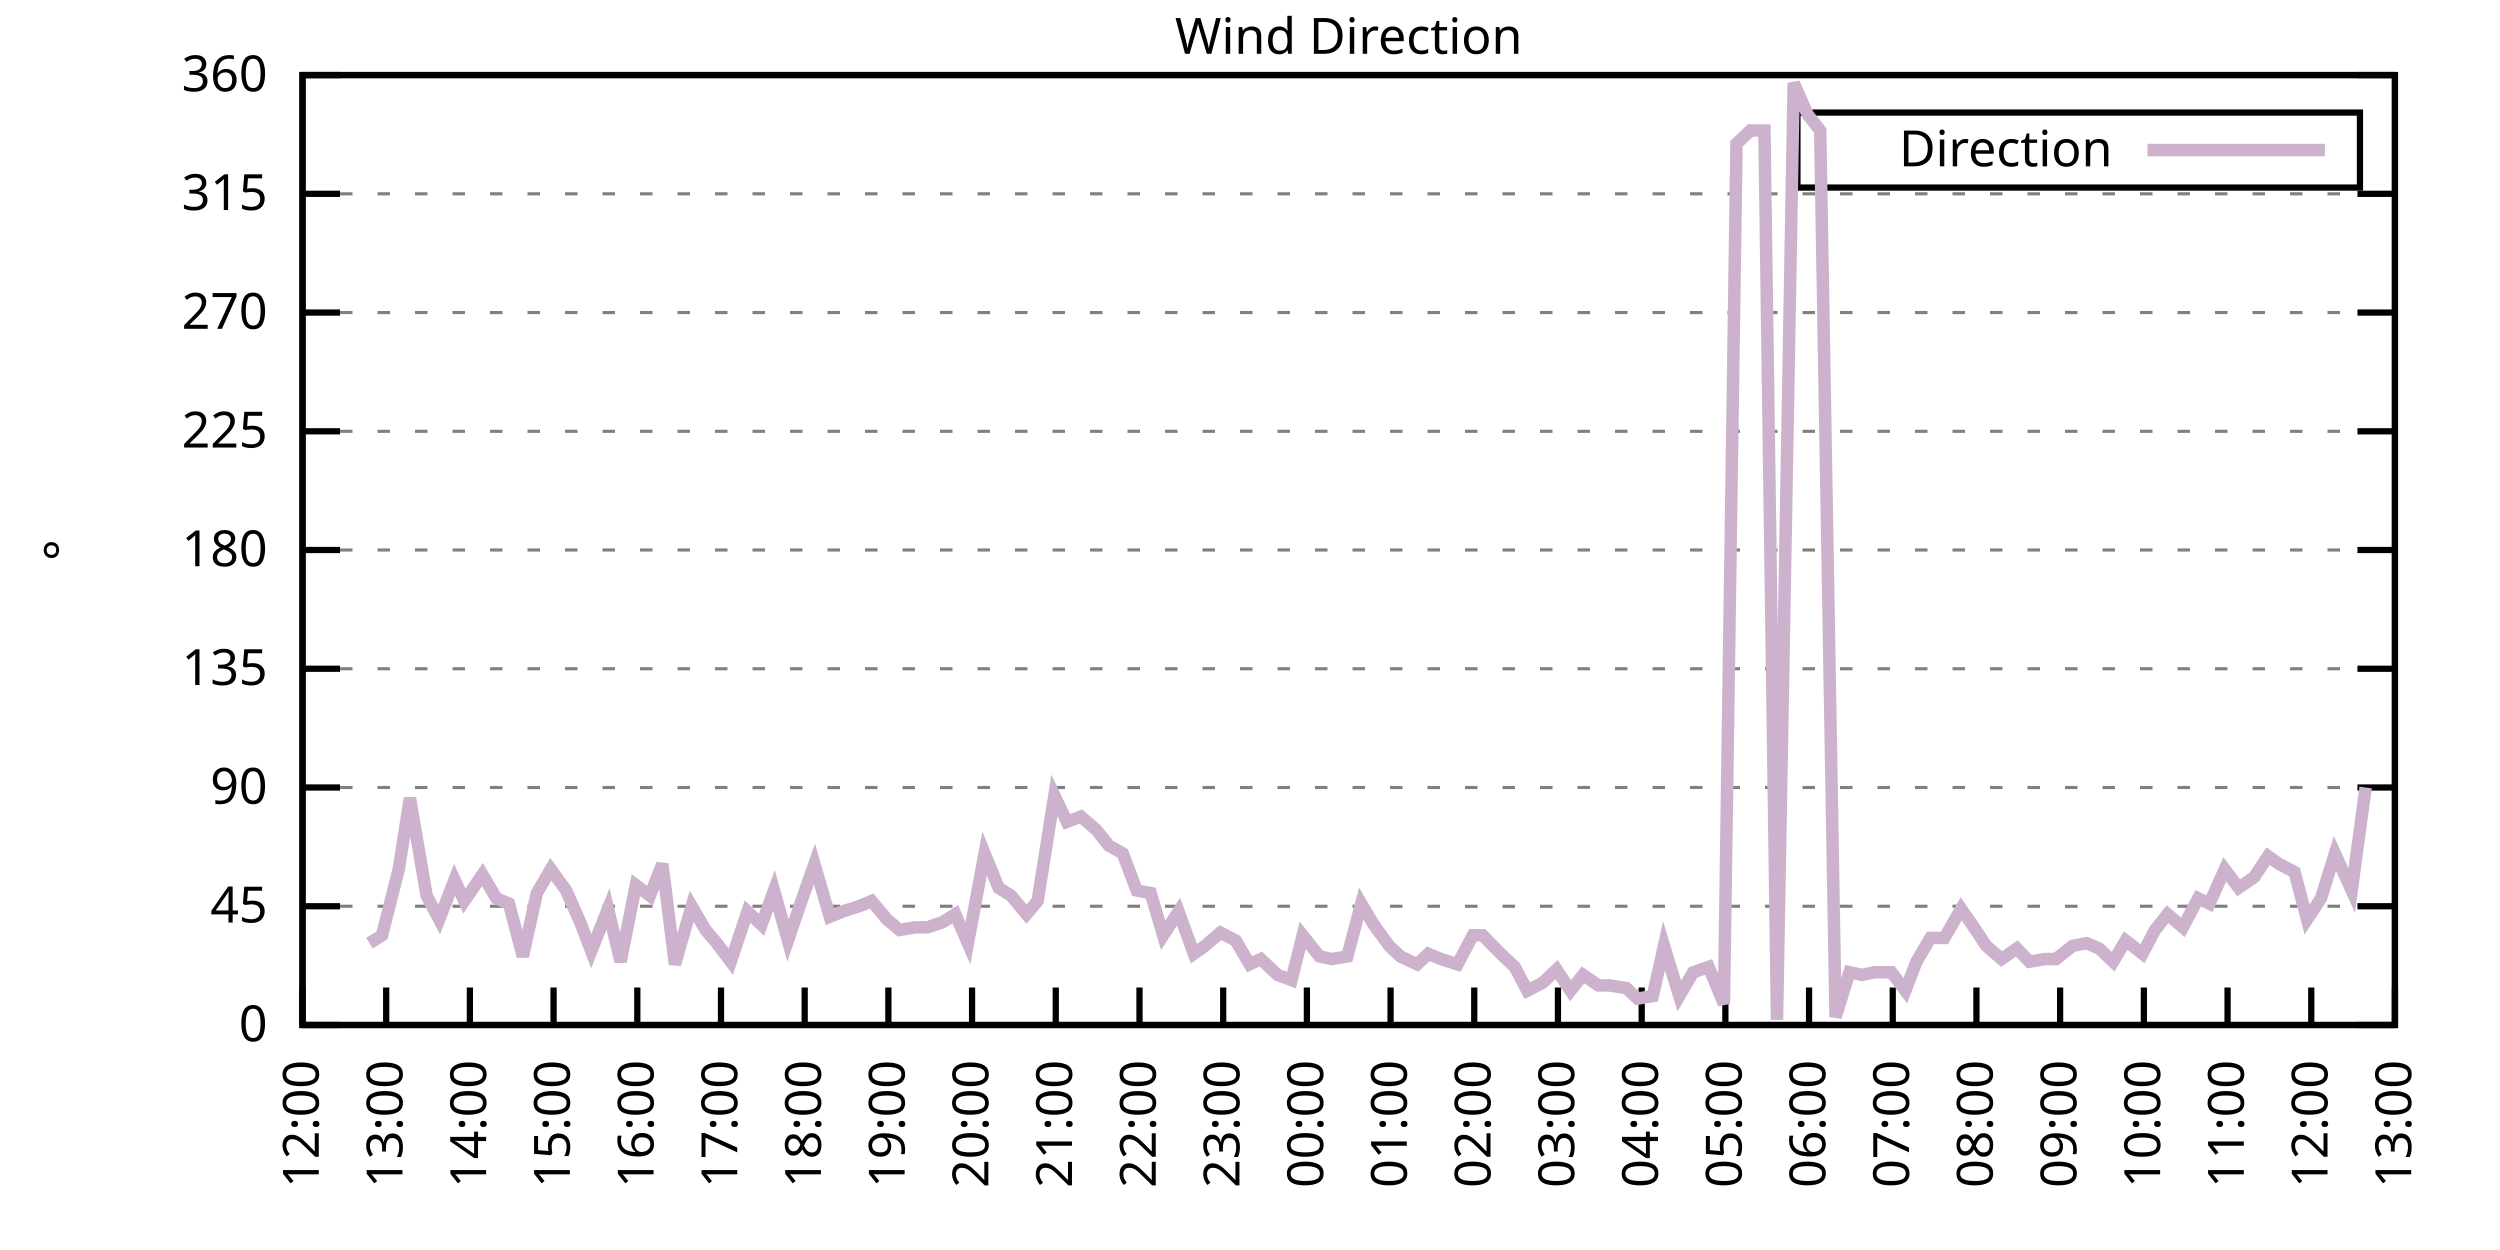
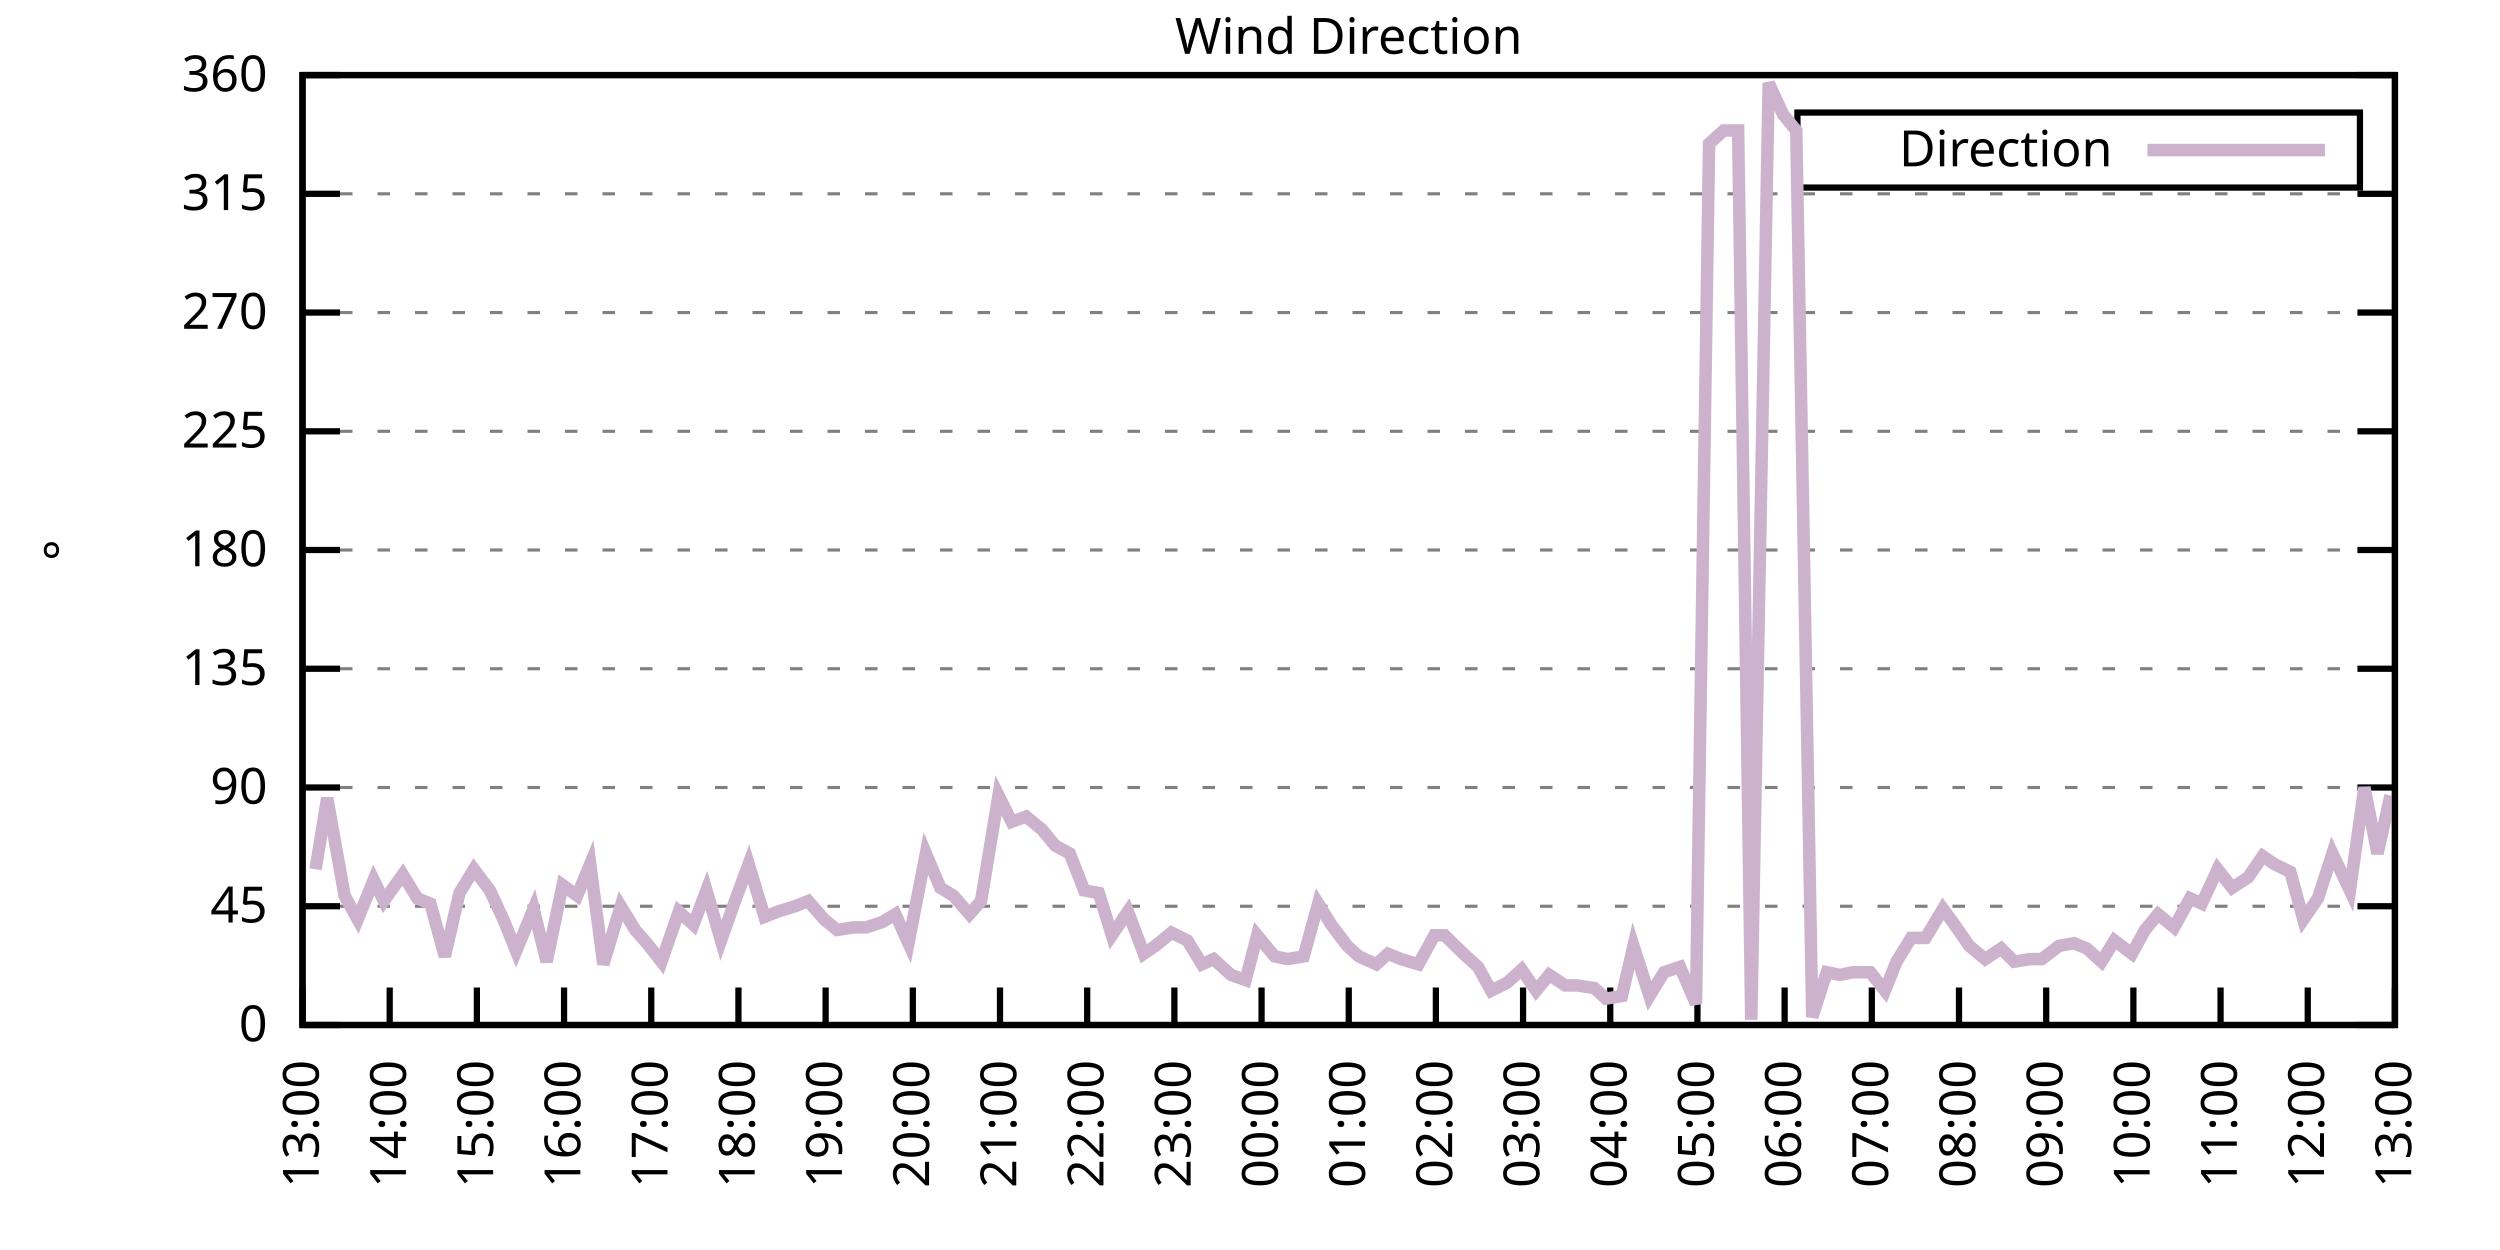
<svg xmlns="http://www.w3.org/2000/svg" xmlns:xlink="http://www.w3.org/1999/xlink" width="400" height="200" viewBox="0 0 400 200">
  <g id="gnuplot_canvas">
    <rect x="0" y="0" width="400" height="200" fill="none" />
    <defs>
      <circle id="gpDot" r="0.5" stroke-width="0.5" stroke="currentColor" />
      <path id="gpPt0" stroke-width="0.333" stroke="currentColor" d="M-1,0 h2 M0,-1 v2" />
      <path id="gpPt1" stroke-width="0.333" stroke="currentColor" d="M-1,-1 L1,1 M1,-1 L-1,1" />
      <path id="gpPt2" stroke-width="0.333" stroke="currentColor" d="M-1,0 L1,0 M0,-1 L0,1 M-1,-1 L1,1 M-1,1 L1,-1" />
      <rect id="gpPt3" stroke-width="0.333" stroke="currentColor" x="-1" y="-1" width="2" height="2" />
      <rect id="gpPt4" stroke-width="0.333" stroke="currentColor" fill="currentColor" x="-1" y="-1" width="2" height="2" />
      <circle id="gpPt5" stroke-width="0.333" stroke="currentColor" cx="0" cy="0" r="1" />
      <use xlink:href="#gpPt5" id="gpPt6" fill="currentColor" stroke="none" />
      <path id="gpPt7" stroke-width="0.333" stroke="currentColor" d="M0,-1.33 L-1.33,0.67 L1.33,0.67 z" />
      <use xlink:href="#gpPt7" id="gpPt8" fill="currentColor" stroke="none" />
      <use xlink:href="#gpPt7" id="gpPt9" stroke="currentColor" transform="rotate(180)" />
      <use xlink:href="#gpPt9" id="gpPt10" fill="currentColor" stroke="none" />
      <use xlink:href="#gpPt3" id="gpPt11" stroke="currentColor" transform="rotate(45)" />
      <use xlink:href="#gpPt11" id="gpPt12" fill="currentColor" stroke="none" />
      <path id="gpPt13" stroke-width="0.333" stroke="currentColor" d="M0,1.330 L1.265,0.411 L0.782,-1.067 L-0.782,-1.076 L-1.265,0.411 z" />
      <use xlink:href="#gpPt13" id="gpPt14" fill="currentColor" stroke="none" />
      <filter id="textbox" filterUnits="objectBoundingBox" x="0" y="0" height="1" width="1">
        <feFlood flood-color="white" flood-opacity="1" result="bgnd" />
        <feComposite in="SourceGraphic" in2="bgnd" operator="atop" />
      </filter>
      <filter id="greybox" filterUnits="objectBoundingBox" x="0" y="0" height="1" width="1">
        <feFlood flood-color="lightgrey" flood-opacity="1" result="grey" />
        <feComposite in="SourceGraphic" in2="grey" operator="atop" />
      </filter>
    </defs>
    <g fill="none" color="white" stroke="currentColor" stroke-width="1.00" stroke-linecap="butt" stroke-linejoin="miter">
</g>
    <g fill="none" color="black" stroke="currentColor" stroke-width="1.00" stroke-linecap="butt" stroke-linejoin="miter">
      <g stroke="none" shape-rendering="crispEdges">
        <polygon fill="rgb(255, 255, 255)" points="48.40,164.00 383.18,164.00 383.18,12.02 48.40,12.02 " />
      </g>
    </g>
    <g fill="none" color="black" stroke="currentColor" stroke-width="1.00" stroke-linecap="butt" stroke-linejoin="miter">
</g>
    <g fill="none" color="black" stroke="black" stroke-width="0.50" stroke-linecap="butt" stroke-linejoin="miter">
</g>
    <g fill="none" color="gray" stroke="currentColor" stroke-width="0.50" stroke-linecap="butt" stroke-linejoin="miter">
      <path stroke="gray" stroke-dasharray="2,4" class="gridline" d="M48.40,164.00 L383.19,164.00  " />
    </g>
    <g fill="none" color="gray" stroke="gray" stroke-width="1.00" stroke-linecap="butt" stroke-linejoin="miter">
</g>
    <g fill="none" color="black" stroke="currentColor" stroke-width="1.00" stroke-linecap="butt" stroke-linejoin="miter">
      <path stroke="black" d="M48.40,164.00 L54.40,164.00 M383.19,164.00 L377.19,164.00  " />
      <g transform="translate(42.80,166.60)" stroke="none" fill="black" font-family="Sans" font-size="8.00" text-anchor="end">
        <text>
          <tspan font-family="Sans"> 0</tspan>
        </text>
      </g>
    </g>
    <g fill="none" color="black" stroke="currentColor" stroke-width="1.00" stroke-linecap="butt" stroke-linejoin="miter">
</g>
    <g fill="none" color="black" stroke="black" stroke-width="0.50" stroke-linecap="butt" stroke-linejoin="miter">
</g>
    <g fill="none" color="gray" stroke="currentColor" stroke-width="0.50" stroke-linecap="butt" stroke-linejoin="miter">
      <path stroke="gray" stroke-dasharray="2,4" class="gridline" d="M48.40,145.00 L383.19,145.00  " />
    </g>
    <g fill="none" color="gray" stroke="gray" stroke-width="1.00" stroke-linecap="butt" stroke-linejoin="miter">
</g>
    <g fill="none" color="black" stroke="currentColor" stroke-width="1.00" stroke-linecap="butt" stroke-linejoin="miter">
      <path stroke="black" d="M48.40,145.00 L54.40,145.00 M383.19,145.00 L377.19,145.00  " />
      <g transform="translate(42.80,147.60)" stroke="none" fill="black" font-family="Sans" font-size="8.00" text-anchor="end">
        <text>
          <tspan font-family="Sans"> 45</tspan>
        </text>
      </g>
    </g>
    <g fill="none" color="black" stroke="currentColor" stroke-width="1.00" stroke-linecap="butt" stroke-linejoin="miter">
</g>
    <g fill="none" color="black" stroke="black" stroke-width="0.50" stroke-linecap="butt" stroke-linejoin="miter">
</g>
    <g fill="none" color="gray" stroke="currentColor" stroke-width="0.50" stroke-linecap="butt" stroke-linejoin="miter">
      <path stroke="gray" stroke-dasharray="2,4" class="gridline" d="M48.40,126.00 L383.19,126.00  " />
    </g>
    <g fill="none" color="gray" stroke="gray" stroke-width="1.00" stroke-linecap="butt" stroke-linejoin="miter">
</g>
    <g fill="none" color="black" stroke="currentColor" stroke-width="1.00" stroke-linecap="butt" stroke-linejoin="miter">
      <path stroke="black" d="M48.40,126.00 L54.40,126.00 M383.19,126.00 L377.19,126.00  " />
      <g transform="translate(42.80,128.60)" stroke="none" fill="black" font-family="Sans" font-size="8.00" text-anchor="end">
        <text>
          <tspan font-family="Sans"> 90</tspan>
        </text>
      </g>
    </g>
    <g fill="none" color="black" stroke="currentColor" stroke-width="1.00" stroke-linecap="butt" stroke-linejoin="miter">
</g>
    <g fill="none" color="black" stroke="black" stroke-width="0.50" stroke-linecap="butt" stroke-linejoin="miter">
</g>
    <g fill="none" color="gray" stroke="currentColor" stroke-width="0.50" stroke-linecap="butt" stroke-linejoin="miter">
      <path stroke="gray" stroke-dasharray="2,4" class="gridline" d="M48.40,107.00 L383.19,107.00  " />
    </g>
    <g fill="none" color="gray" stroke="gray" stroke-width="1.00" stroke-linecap="butt" stroke-linejoin="miter">
</g>
    <g fill="none" color="black" stroke="currentColor" stroke-width="1.00" stroke-linecap="butt" stroke-linejoin="miter">
      <path stroke="black" d="M48.40,107.00 L54.40,107.00 M383.19,107.00 L377.19,107.00  " />
      <g transform="translate(42.80,109.60)" stroke="none" fill="black" font-family="Sans" font-size="8.00" text-anchor="end">
        <text>
          <tspan font-family="Sans"> 135</tspan>
        </text>
      </g>
    </g>
    <g fill="none" color="black" stroke="currentColor" stroke-width="1.00" stroke-linecap="butt" stroke-linejoin="miter">
</g>
    <g fill="none" color="black" stroke="black" stroke-width="0.50" stroke-linecap="butt" stroke-linejoin="miter">
</g>
    <g fill="none" color="gray" stroke="currentColor" stroke-width="0.50" stroke-linecap="butt" stroke-linejoin="miter">
      <path stroke="gray" stroke-dasharray="2,4" class="gridline" d="M48.40,88.00 L383.19,88.00  " />
    </g>
    <g fill="none" color="gray" stroke="gray" stroke-width="1.00" stroke-linecap="butt" stroke-linejoin="miter">
</g>
    <g fill="none" color="black" stroke="currentColor" stroke-width="1.00" stroke-linecap="butt" stroke-linejoin="miter">
      <path stroke="black" d="M48.40,88.00 L54.40,88.00 M383.19,88.00 L377.19,88.00  " />
      <g transform="translate(42.80,90.60)" stroke="none" fill="black" font-family="Sans" font-size="8.00" text-anchor="end">
        <text>
          <tspan font-family="Sans"> 180</tspan>
        </text>
      </g>
    </g>
    <g fill="none" color="black" stroke="currentColor" stroke-width="1.00" stroke-linecap="butt" stroke-linejoin="miter">
</g>
    <g fill="none" color="black" stroke="black" stroke-width="0.50" stroke-linecap="butt" stroke-linejoin="miter">
</g>
    <g fill="none" color="gray" stroke="currentColor" stroke-width="0.50" stroke-linecap="butt" stroke-linejoin="miter">
      <path stroke="gray" stroke-dasharray="2,4" class="gridline" d="M48.40,69.01 L383.19,69.01  " />
    </g>
    <g fill="none" color="gray" stroke="gray" stroke-width="1.00" stroke-linecap="butt" stroke-linejoin="miter">
</g>
    <g fill="none" color="black" stroke="currentColor" stroke-width="1.00" stroke-linecap="butt" stroke-linejoin="miter">
      <path stroke="black" d="M48.40,69.01 L54.40,69.01 M383.19,69.01 L377.19,69.01  " />
      <g transform="translate(42.80,71.61)" stroke="none" fill="black" font-family="Sans" font-size="8.00" text-anchor="end">
        <text>
          <tspan font-family="Sans"> 225</tspan>
        </text>
      </g>
    </g>
    <g fill="none" color="black" stroke="currentColor" stroke-width="1.00" stroke-linecap="butt" stroke-linejoin="miter">
</g>
    <g fill="none" color="black" stroke="black" stroke-width="0.50" stroke-linecap="butt" stroke-linejoin="miter">
</g>
    <g fill="none" color="gray" stroke="currentColor" stroke-width="0.50" stroke-linecap="butt" stroke-linejoin="miter">
      <path stroke="gray" stroke-dasharray="2,4" class="gridline" d="M48.40,50.01 L383.19,50.01  " />
    </g>
    <g fill="none" color="gray" stroke="gray" stroke-width="1.00" stroke-linecap="butt" stroke-linejoin="miter">
</g>
    <g fill="none" color="black" stroke="currentColor" stroke-width="1.00" stroke-linecap="butt" stroke-linejoin="miter">
      <path stroke="black" d="M48.40,50.01 L54.40,50.01 M383.19,50.01 L377.19,50.01  " />
      <g transform="translate(42.80,52.61)" stroke="none" fill="black" font-family="Sans" font-size="8.00" text-anchor="end">
        <text>
          <tspan font-family="Sans"> 270</tspan>
        </text>
      </g>
    </g>
    <g fill="none" color="black" stroke="currentColor" stroke-width="1.00" stroke-linecap="butt" stroke-linejoin="miter">
</g>
    <g fill="none" color="black" stroke="black" stroke-width="0.50" stroke-linecap="butt" stroke-linejoin="miter">
</g>
    <g fill="none" color="gray" stroke="currentColor" stroke-width="0.50" stroke-linecap="butt" stroke-linejoin="miter">
      <path stroke="gray" stroke-dasharray="2,4" class="gridline" d="M48.40,31.01 L383.19,31.01  " />
    </g>
    <g fill="none" color="gray" stroke="gray" stroke-width="1.00" stroke-linecap="butt" stroke-linejoin="miter">
</g>
    <g fill="none" color="black" stroke="currentColor" stroke-width="1.00" stroke-linecap="butt" stroke-linejoin="miter">
      <path stroke="black" d="M48.40,31.01 L54.40,31.01 M383.19,31.01 L377.19,31.01  " />
      <g transform="translate(42.80,33.61)" stroke="none" fill="black" font-family="Sans" font-size="8.00" text-anchor="end">
        <text>
          <tspan font-family="Sans"> 315</tspan>
        </text>
      </g>
    </g>
    <g fill="none" color="black" stroke="currentColor" stroke-width="1.00" stroke-linecap="butt" stroke-linejoin="miter">
</g>
    <g fill="none" color="black" stroke="black" stroke-width="0.50" stroke-linecap="butt" stroke-linejoin="miter">
</g>
    <g fill="none" color="gray" stroke="currentColor" stroke-width="0.50" stroke-linecap="butt" stroke-linejoin="miter">
      <path stroke="gray" stroke-dasharray="2,4" class="gridline" d="M48.40,12.01 L383.19,12.01  " />
    </g>
    <g fill="none" color="gray" stroke="gray" stroke-width="1.00" stroke-linecap="butt" stroke-linejoin="miter">
</g>
    <g fill="none" color="black" stroke="currentColor" stroke-width="1.00" stroke-linecap="butt" stroke-linejoin="miter">
      <path stroke="black" d="M48.40,12.01 L54.40,12.01 M383.19,12.01 L377.19,12.01  " />
      <g transform="translate(42.80,14.61)" stroke="none" fill="black" font-family="Sans" font-size="8.00" text-anchor="end">
        <text>
          <tspan font-family="Sans"> 360</tspan>
        </text>
      </g>
    </g>
    <g fill="none" color="black" stroke="currentColor" stroke-width="1.00" stroke-linecap="butt" stroke-linejoin="miter">
      <path stroke="black" d="M48.40,164.00 L48.40,158.00  " />
      <g transform="translate(51.00,169.60) rotate(270.00)" stroke="none" fill="black" font-family="Sans" font-size="8.00" text-anchor="end">
        <text>
-           <tspan font-family="Sans">12:00</tspan>
-         </text>
-       </g>
-     </g>
-     <g fill="none" color="black" stroke="currentColor" stroke-width="1.00" stroke-linecap="butt" stroke-linejoin="miter">
-       <path stroke="black" d="M61.79,164.00 L61.79,158.00  " />
-       <g transform="translate(64.39,169.60) rotate(270.00)" stroke="none" fill="black" font-family="Sans" font-size="8.00" text-anchor="end">
-         <text>
          <tspan font-family="Sans">13:00</tspan>
        </text>
      </g>
    </g>
    <g fill="none" color="black" stroke="currentColor" stroke-width="1.00" stroke-linecap="butt" stroke-linejoin="miter">
-       <path stroke="black" d="M75.18,164.00 L75.18,158.00  " />
-       <g transform="translate(77.78,169.60) rotate(270.00)" stroke="none" fill="black" font-family="Sans" font-size="8.00" text-anchor="end">
+       <path stroke="black" d="M62.35,164.00 L62.35,158.00  " />
+       <g transform="translate(64.95,169.60) rotate(270.00)" stroke="none" fill="black" font-family="Sans" font-size="8.00" text-anchor="end">
        <text>
          <tspan font-family="Sans">14:00</tspan>
        </text>
      </g>
    </g>
    <g fill="none" color="black" stroke="currentColor" stroke-width="1.00" stroke-linecap="butt" stroke-linejoin="miter">
-       <path stroke="black" d="M88.57,164.00 L88.57,158.00  " />
-       <g transform="translate(91.17,169.60) rotate(270.00)" stroke="none" fill="black" font-family="Sans" font-size="8.00" text-anchor="end">
+       <path stroke="black" d="M76.30,164.00 L76.30,158.00  " />
+       <g transform="translate(78.90,169.60) rotate(270.00)" stroke="none" fill="black" font-family="Sans" font-size="8.00" text-anchor="end">
        <text>
          <tspan font-family="Sans">15:00</tspan>
        </text>
      </g>
    </g>
    <g fill="none" color="black" stroke="currentColor" stroke-width="1.00" stroke-linecap="butt" stroke-linejoin="miter">
-       <path stroke="black" d="M101.97,164.00 L101.97,158.00  " />
-       <g transform="translate(104.57,169.60) rotate(270.00)" stroke="none" fill="black" font-family="Sans" font-size="8.00" text-anchor="end">
+       <path stroke="black" d="M90.25,164.00 L90.25,158.00  " />
+       <g transform="translate(92.85,169.60) rotate(270.00)" stroke="none" fill="black" font-family="Sans" font-size="8.00" text-anchor="end">
        <text>
          <tspan font-family="Sans">16:00</tspan>
        </text>
      </g>
    </g>
    <g fill="none" color="black" stroke="currentColor" stroke-width="1.00" stroke-linecap="butt" stroke-linejoin="miter">
-       <path stroke="black" d="M115.36,164.00 L115.36,158.00  " />
-       <g transform="translate(117.96,169.60) rotate(270.00)" stroke="none" fill="black" font-family="Sans" font-size="8.00" text-anchor="end">
+       <path stroke="black" d="M104.20,164.00 L104.20,158.00  " />
+       <g transform="translate(106.80,169.60) rotate(270.00)" stroke="none" fill="black" font-family="Sans" font-size="8.00" text-anchor="end">
        <text>
          <tspan font-family="Sans">17:00</tspan>
        </text>
      </g>
    </g>
    <g fill="none" color="black" stroke="currentColor" stroke-width="1.00" stroke-linecap="butt" stroke-linejoin="miter">
-       <path stroke="black" d="M128.75,164.00 L128.75,158.00  " />
-       <g transform="translate(131.35,169.60) rotate(270.00)" stroke="none" fill="black" font-family="Sans" font-size="8.00" text-anchor="end">
+       <path stroke="black" d="M118.15,164.00 L118.15,158.00  " />
+       <g transform="translate(120.75,169.60) rotate(270.00)" stroke="none" fill="black" font-family="Sans" font-size="8.00" text-anchor="end">
        <text>
          <tspan font-family="Sans">18:00</tspan>
        </text>
      </g>
    </g>
    <g fill="none" color="black" stroke="currentColor" stroke-width="1.00" stroke-linecap="butt" stroke-linejoin="miter">
-       <path stroke="black" d="M142.14,164.00 L142.14,158.00  " />
-       <g transform="translate(144.74,169.60) rotate(270.00)" stroke="none" fill="black" font-family="Sans" font-size="8.00" text-anchor="end">
+       <path stroke="black" d="M132.10,164.00 L132.10,158.00  " />
+       <g transform="translate(134.70,169.60) rotate(270.00)" stroke="none" fill="black" font-family="Sans" font-size="8.00" text-anchor="end">
        <text>
          <tspan font-family="Sans">19:00</tspan>
        </text>
      </g>
    </g>
    <g fill="none" color="black" stroke="currentColor" stroke-width="1.00" stroke-linecap="butt" stroke-linejoin="miter">
-       <path stroke="black" d="M155.53,164.00 L155.53,158.00  " />
-       <g transform="translate(158.13,169.60) rotate(270.00)" stroke="none" fill="black" font-family="Sans" font-size="8.00" text-anchor="end">
+       <path stroke="black" d="M146.05,164.00 L146.05,158.00  " />
+       <g transform="translate(148.65,169.60) rotate(270.00)" stroke="none" fill="black" font-family="Sans" font-size="8.00" text-anchor="end">
        <text>
          <tspan font-family="Sans">20:00</tspan>
        </text>
      </g>
    </g>
    <g fill="none" color="black" stroke="currentColor" stroke-width="1.00" stroke-linecap="butt" stroke-linejoin="miter">
-       <path stroke="black" d="M168.92,164.00 L168.92,158.00  " />
-       <g transform="translate(171.52,169.60) rotate(270.00)" stroke="none" fill="black" font-family="Sans" font-size="8.00" text-anchor="end">
+       <path stroke="black" d="M160.00,164.00 L160.00,158.00  " />
+       <g transform="translate(162.60,169.60) rotate(270.00)" stroke="none" fill="black" font-family="Sans" font-size="8.00" text-anchor="end">
        <text>
          <tspan font-family="Sans">21:00</tspan>
        </text>
      </g>
    </g>
    <g fill="none" color="black" stroke="currentColor" stroke-width="1.00" stroke-linecap="butt" stroke-linejoin="miter">
-       <path stroke="black" d="M182.32,164.00 L182.32,158.00  " />
-       <g transform="translate(184.92,169.60) rotate(270.00)" stroke="none" fill="black" font-family="Sans" font-size="8.00" text-anchor="end">
+       <path stroke="black" d="M173.95,164.00 L173.95,158.00  " />
+       <g transform="translate(176.55,169.60) rotate(270.00)" stroke="none" fill="black" font-family="Sans" font-size="8.00" text-anchor="end">
        <text>
          <tspan font-family="Sans">22:00</tspan>
        </text>
      </g>
    </g>
    <g fill="none" color="black" stroke="currentColor" stroke-width="1.00" stroke-linecap="butt" stroke-linejoin="miter">
-       <path stroke="black" d="M195.71,164.00 L195.71,158.00  " />
-       <g transform="translate(198.31,169.60) rotate(270.00)" stroke="none" fill="black" font-family="Sans" font-size="8.00" text-anchor="end">
+       <path stroke="black" d="M187.90,164.00 L187.90,158.00  " />
+       <g transform="translate(190.50,169.60) rotate(270.00)" stroke="none" fill="black" font-family="Sans" font-size="8.00" text-anchor="end">
        <text>
          <tspan font-family="Sans">23:00</tspan>
        </text>
      </g>
    </g>
    <g fill="none" color="black" stroke="currentColor" stroke-width="1.00" stroke-linecap="butt" stroke-linejoin="miter">
-       <path stroke="black" d="M209.10,164.00 L209.10,158.00  " />
-       <g transform="translate(211.70,169.60) rotate(270.00)" stroke="none" fill="black" font-family="Sans" font-size="8.00" text-anchor="end">
+       <path stroke="black" d="M201.85,164.00 L201.85,158.00  " />
+       <g transform="translate(204.45,169.60) rotate(270.00)" stroke="none" fill="black" font-family="Sans" font-size="8.00" text-anchor="end">
        <text>
          <tspan font-family="Sans">00:00</tspan>
        </text>
      </g>
    </g>
    <g fill="none" color="black" stroke="currentColor" stroke-width="1.00" stroke-linecap="butt" stroke-linejoin="miter">
-       <path stroke="black" d="M222.49,164.00 L222.49,158.00  " />
-       <g transform="translate(225.09,169.60) rotate(270.00)" stroke="none" fill="black" font-family="Sans" font-size="8.00" text-anchor="end">
+       <path stroke="black" d="M215.80,164.00 L215.80,158.00  " />
+       <g transform="translate(218.40,169.60) rotate(270.00)" stroke="none" fill="black" font-family="Sans" font-size="8.00" text-anchor="end">
        <text>
          <tspan font-family="Sans">01:00</tspan>
        </text>
      </g>
    </g>
    <g fill="none" color="black" stroke="currentColor" stroke-width="1.00" stroke-linecap="butt" stroke-linejoin="miter">
-       <path stroke="black" d="M235.88,164.00 L235.88,158.00  " />
-       <g transform="translate(238.48,169.60) rotate(270.00)" stroke="none" fill="black" font-family="Sans" font-size="8.00" text-anchor="end">
+       <path stroke="black" d="M229.74,164.00 L229.74,158.00  " />
+       <g transform="translate(232.34,169.60) rotate(270.00)" stroke="none" fill="black" font-family="Sans" font-size="8.00" text-anchor="end">
        <text>
          <tspan font-family="Sans">02:00</tspan>
        </text>
      </g>
    </g>
    <g fill="none" color="black" stroke="currentColor" stroke-width="1.00" stroke-linecap="butt" stroke-linejoin="miter">
-       <path stroke="black" d="M249.27,164.00 L249.27,158.00  " />
-       <g transform="translate(251.87,169.60) rotate(270.00)" stroke="none" fill="black" font-family="Sans" font-size="8.00" text-anchor="end">
+       <path stroke="black" d="M243.69,164.00 L243.69,158.00  " />
+       <g transform="translate(246.29,169.60) rotate(270.00)" stroke="none" fill="black" font-family="Sans" font-size="8.00" text-anchor="end">
        <text>
          <tspan font-family="Sans">03:00</tspan>
        </text>
      </g>
    </g>
    <g fill="none" color="black" stroke="currentColor" stroke-width="1.00" stroke-linecap="butt" stroke-linejoin="miter">
-       <path stroke="black" d="M262.67,164.00 L262.67,158.00  " />
-       <g transform="translate(265.27,169.60) rotate(270.00)" stroke="none" fill="black" font-family="Sans" font-size="8.00" text-anchor="end">
+       <path stroke="black" d="M257.64,164.00 L257.64,158.00  " />
+       <g transform="translate(260.24,169.60) rotate(270.00)" stroke="none" fill="black" font-family="Sans" font-size="8.00" text-anchor="end">
        <text>
          <tspan font-family="Sans">04:00</tspan>
        </text>
      </g>
    </g>
    <g fill="none" color="black" stroke="currentColor" stroke-width="1.00" stroke-linecap="butt" stroke-linejoin="miter">
-       <path stroke="black" d="M276.06,164.00 L276.06,158.00  " />
-       <g transform="translate(278.66,169.60) rotate(270.00)" stroke="none" fill="black" font-family="Sans" font-size="8.00" text-anchor="end">
+       <path stroke="black" d="M271.59,164.00 L271.59,158.00  " />
+       <g transform="translate(274.19,169.60) rotate(270.00)" stroke="none" fill="black" font-family="Sans" font-size="8.00" text-anchor="end">
        <text>
          <tspan font-family="Sans">05:00</tspan>
        </text>
      </g>
    </g>
    <g fill="none" color="black" stroke="currentColor" stroke-width="1.00" stroke-linecap="butt" stroke-linejoin="miter">
-       <path stroke="black" d="M289.45,164.00 L289.45,158.00  " />
-       <g transform="translate(292.05,169.60) rotate(270.00)" stroke="none" fill="black" font-family="Sans" font-size="8.00" text-anchor="end">
+       <path stroke="black" d="M285.54,164.00 L285.54,158.00  " />
+       <g transform="translate(288.14,169.60) rotate(270.00)" stroke="none" fill="black" font-family="Sans" font-size="8.00" text-anchor="end">
        <text>
          <tspan font-family="Sans">06:00</tspan>
        </text>
      </g>
    </g>
    <g fill="none" color="black" stroke="currentColor" stroke-width="1.00" stroke-linecap="butt" stroke-linejoin="miter">
-       <path stroke="black" d="M302.84,164.00 L302.84,158.00  " />
-       <g transform="translate(305.44,169.60) rotate(270.00)" stroke="none" fill="black" font-family="Sans" font-size="8.00" text-anchor="end">
+       <path stroke="black" d="M299.49,164.00 L299.49,158.00  " />
+       <g transform="translate(302.09,169.60) rotate(270.00)" stroke="none" fill="black" font-family="Sans" font-size="8.00" text-anchor="end">
        <text>
          <tspan font-family="Sans">07:00</tspan>
        </text>
      </g>
    </g>
    <g fill="none" color="black" stroke="currentColor" stroke-width="1.00" stroke-linecap="butt" stroke-linejoin="miter">
-       <path stroke="black" d="M316.23,164.00 L316.23,158.00  " />
-       <g transform="translate(318.83,169.60) rotate(270.00)" stroke="none" fill="black" font-family="Sans" font-size="8.00" text-anchor="end">
+       <path stroke="black" d="M313.44,164.00 L313.44,158.00  " />
+       <g transform="translate(316.04,169.60) rotate(270.00)" stroke="none" fill="black" font-family="Sans" font-size="8.00" text-anchor="end">
        <text>
          <tspan font-family="Sans">08:00</tspan>
        </text>
      </g>
    </g>
    <g fill="none" color="black" stroke="currentColor" stroke-width="1.00" stroke-linecap="butt" stroke-linejoin="miter">
-       <path stroke="black" d="M329.62,164.00 L329.62,158.00  " />
-       <g transform="translate(332.22,169.60) rotate(270.00)" stroke="none" fill="black" font-family="Sans" font-size="8.00" text-anchor="end">
+       <path stroke="black" d="M327.39,164.00 L327.39,158.00  " />
+       <g transform="translate(329.99,169.60) rotate(270.00)" stroke="none" fill="black" font-family="Sans" font-size="8.00" text-anchor="end">
        <text>
          <tspan font-family="Sans">09:00</tspan>
        </text>
      </g>
    </g>
    <g fill="none" color="black" stroke="currentColor" stroke-width="1.00" stroke-linecap="butt" stroke-linejoin="miter">
-       <path stroke="black" d="M343.02,164.00 L343.02,158.00  " />
-       <g transform="translate(345.62,169.60) rotate(270.00)" stroke="none" fill="black" font-family="Sans" font-size="8.00" text-anchor="end">
+       <path stroke="black" d="M341.34,164.00 L341.34,158.00  " />
+       <g transform="translate(343.94,169.60) rotate(270.00)" stroke="none" fill="black" font-family="Sans" font-size="8.00" text-anchor="end">
        <text>
          <tspan font-family="Sans">10:00</tspan>
        </text>
      </g>
    </g>
    <g fill="none" color="black" stroke="currentColor" stroke-width="1.00" stroke-linecap="butt" stroke-linejoin="miter">
-       <path stroke="black" d="M356.41,164.00 L356.41,158.00  " />
-       <g transform="translate(359.01,169.60) rotate(270.00)" stroke="none" fill="black" font-family="Sans" font-size="8.00" text-anchor="end">
+       <path stroke="black" d="M355.29,164.00 L355.29,158.00  " />
+       <g transform="translate(357.89,169.60) rotate(270.00)" stroke="none" fill="black" font-family="Sans" font-size="8.00" text-anchor="end">
        <text>
          <tspan font-family="Sans">11:00</tspan>
        </text>
      </g>
    </g>
    <g fill="none" color="black" stroke="currentColor" stroke-width="1.00" stroke-linecap="butt" stroke-linejoin="miter">
-       <path stroke="black" d="M369.80,164.00 L369.80,158.00  " />
-       <g transform="translate(372.40,169.60) rotate(270.00)" stroke="none" fill="black" font-family="Sans" font-size="8.00" text-anchor="end">
+       <path stroke="black" d="M369.24,164.00 L369.24,158.00  " />
+       <g transform="translate(371.84,169.60) rotate(270.00)" stroke="none" fill="black" font-family="Sans" font-size="8.00" text-anchor="end">
        <text>
          <tspan font-family="Sans">12:00</tspan>
        </text>
      </g>
    </g>
    <g fill="none" color="black" stroke="currentColor" stroke-width="1.00" stroke-linecap="butt" stroke-linejoin="miter">
      <path stroke="black" d="M383.19,164.00 L383.19,158.00  " />
      <g transform="translate(385.79,169.60) rotate(270.00)" stroke="none" fill="black" font-family="Sans" font-size="8.00" text-anchor="end">
        <text>
          <tspan font-family="Sans">13:00</tspan>
        </text>
      </g>
    </g>
    <g fill="none" color="black" stroke="currentColor" stroke-width="1.00" stroke-linecap="butt" stroke-linejoin="miter">
</g>
    <g fill="none" color="black" stroke="currentColor" stroke-width="1.00" stroke-linecap="butt" stroke-linejoin="miter">
      <path stroke="black" d="M48.40,12.01 L48.40,164.00 L383.19,164.00 L383.19,12.01 L48.40,12.01 Z  " />
    </g>
    <g fill="none" color="black" stroke="currentColor" stroke-width="1.00" stroke-linecap="butt" stroke-linejoin="miter">
</g>
    <g fill="none" color="black" stroke="currentColor" stroke-width="1.00" stroke-linecap="butt" stroke-linejoin="miter">
      <path stroke="black" d="M287.59,30.01 L287.59,18.01 L377.59,18.01 L377.59,30.01 L287.59,30.01 Z  " />
    </g>
    <g id="Wind_direction_plot_1">
      <g fill="none" color="white" stroke="black" stroke-width="2.00" stroke-linecap="butt" stroke-linejoin="miter">
</g>
      <g fill="none" color="black" stroke="currentColor" stroke-width="2.00" stroke-linecap="butt" stroke-linejoin="miter">
        <g transform="translate(337.99,26.61)" stroke="none" fill="black" font-family="Sans" font-size="8.00" text-anchor="end">
          <text>
            <tspan font-family="Sans">Direction</tspan>
          </text>
        </g>
      </g>
      <g fill="none" color="black" stroke="currentColor" stroke-width="2.00" stroke-linecap="butt" stroke-linejoin="miter">
-         <path stroke="rgb(204, 178, 204)" d="M343.59,24.01 L371.99,24.01 M59.11,150.91 L61.12,149.65 L63.80,139.09 L65.59,127.69 L68.26,143.31 L70.27,147.11   L72.73,140.78 L74.29,144.16 L77.19,139.93 L79.42,143.73 L81.43,144.58 L83.66,153.02 L85.90,142.89 L88.13,139.09   L90.58,142.47 L92.82,147.53 L94.60,152.18 L97.28,145.42 L99.29,153.87 L101.74,141.62 L103.98,143.31 L105.98,138.25   L107.99,154.29 L110.67,145.00 L112.90,148.80 L114.69,150.91 L116.92,153.87 L119.60,145.85 L121.83,147.96 L123.84,142.47   L126.07,150.49 L128.08,144.58 L130.31,138.25 L132.77,146.69 L134.78,145.85 L137.45,145.00 L139.46,144.16 L141.92,147.11   L143.93,148.80 L146.38,148.38 L148.39,148.38 L150.85,147.53 L152.85,146.27 L154.86,150.91 L157.54,136.56 L159.77,142.05   L161.78,143.31 L164.24,146.27 L166.02,144.16 L168.70,127.27 L170.71,131.49 L172.94,130.65 L175.40,132.76 L177.41,135.29   L179.64,136.56 L181.87,142.47 L184.10,142.89 L186.11,149.65 L188.57,145.85 L191.02,152.60 L192.81,151.33 L195.26,149.22   L197.72,150.49 L199.95,154.29 L201.73,153.45 L204.41,155.98 L206.64,156.82 L208.43,149.65 L211.11,153.02 L213.12,153.45   L215.57,153.02 L217.80,144.58 L219.81,147.96 L222.27,151.33 L224.05,153.02 L226.73,154.29 L228.52,152.60 L230.53,153.45   L233.20,154.29 L235.66,149.65 L237.22,149.65 L240.12,152.60 L242.36,154.71 L244.36,158.51 L246.82,157.24 L249.05,155.13   L251.28,158.51 L253.29,155.98 L255.75,157.67 L257.53,157.67 L260.21,158.09 L262.00,159.78 L264.45,159.36 L266.24,151.33   L268.69,159.36 L270.92,155.56 L273.38,154.71 L275.83,160.62 L277.84,22.99 L280.07,20.88 L282.31,20.88 L284.32,163.16   L286.99,13.28 L289.23,18.34 L291.23,20.88 L293.69,162.73 L295.92,155.56 L297.93,155.98 L299.94,155.56 L302.62,155.56   L304.85,158.51 L306.63,153.87 L308.87,150.07 L311.10,150.07 L313.78,145.42 L315.56,147.96 L317.79,151.33 L320.25,153.45   L322.70,151.76 L324.71,153.87 L327.17,153.45 L328.95,153.45 L331.63,151.33 L333.86,150.91 L335.87,151.76 L338.10,153.87   L340.11,150.49 L342.79,152.60 L344.80,148.80 L346.81,146.27 L349.26,148.38 L351.72,143.73 L353.51,144.58 L355.96,139.09   L358.19,142.05 L360.65,140.36 L362.88,136.98 L364.66,138.25 L367.12,139.51 L369.13,147.11 L371.36,143.73 L373.59,136.56   L376.27,142.47 L378.50,126.00  " />
+         <path stroke="rgb(204, 178, 204)" d="M343.59,24.01 L371.99,24.01 M50.49,139.09 L52.35,127.69 L55.14,143.31 L57.23,147.11 L59.79,140.78 L61.42,144.16   L64.44,139.93 L66.77,143.73 L68.86,144.58 L71.18,153.02 L73.51,142.89 L75.83,139.09 L78.39,142.47 L80.72,147.53   L82.58,152.18 L85.37,145.42 L87.46,153.87 L90.02,141.62 L92.34,143.31 L94.43,138.25 L96.53,154.29 L99.32,145.00   L101.64,148.80 L103.50,150.91 L105.83,153.87 L108.62,145.85 L110.94,147.96 L113.03,142.47 L115.36,150.49 L117.45,144.58   L119.78,138.25 L122.33,146.69 L124.43,145.85 L127.22,145.00 L129.31,144.16 L131.87,147.11 L133.96,148.80 L136.51,148.38   L138.61,148.38 L141.16,147.53 L143.26,146.27 L145.35,150.91 L148.14,136.56 L150.46,142.05 L152.56,143.31 L155.11,146.27   L156.97,144.16 L159.76,127.27 L161.86,131.49 L164.18,130.65 L166.74,132.76 L168.83,135.29 L171.16,136.56 L173.48,142.47   L175.81,142.89 L177.90,149.65 L180.46,145.85 L183.01,152.60 L184.87,151.33 L187.43,149.22 L189.99,150.49 L192.31,154.29   L194.17,153.45 L196.96,155.98 L199.29,156.82 L201.15,149.65 L203.94,153.02 L206.03,153.45 L208.59,153.02 L210.91,144.58   L213.01,147.96 L215.56,151.33 L217.42,153.02 L220.21,154.29 L222.07,152.60 L224.16,153.45 L226.95,154.29 L229.51,149.65   L231.14,149.65 L234.16,152.60 L236.49,154.71 L238.58,158.51 L241.14,157.24 L243.46,155.13 L245.79,158.51 L247.88,155.98   L250.44,157.67 L252.30,157.67 L255.09,158.09 L256.95,159.78 L259.50,159.36 L261.36,151.33 L263.92,159.36 L266.25,155.56   L268.80,154.71 L271.36,160.62 L273.45,22.99 L275.78,20.88 L278.10,20.88 L280.20,163.16 L282.99,13.28 L285.31,18.34   L287.40,20.88 L289.96,162.73 L292.29,155.56 L294.38,155.98 L296.47,155.56 L299.26,155.56 L301.58,158.51 L303.44,153.87   L305.77,150.07 L308.09,150.07 L310.88,145.42 L312.74,147.96 L315.07,151.33 L317.63,153.45 L320.18,151.76 L322.28,153.87   L324.83,153.45 L326.69,153.45 L329.48,151.33 L331.81,150.91 L333.90,151.76 L336.23,153.87 L338.32,150.49 L341.11,152.60   L343.20,148.80 L345.29,146.27 L347.85,148.38 L350.41,143.73 L352.27,144.58 L354.83,139.09 L357.15,142.05 L359.71,140.36   L362.03,136.98 L363.89,138.25 L366.45,139.51 L368.54,147.11 L370.87,143.73 L373.19,136.56 L375.98,142.47 L378.31,126.00   L380.40,136.56 L382.49,127.27  " />
      </g>
    </g>
    <g fill="none" color="black" stroke="currentColor" stroke-width="2.00" stroke-linecap="butt" stroke-linejoin="miter">
</g>
    <g fill="none" color="black" stroke="black" stroke-width="1.00" stroke-linecap="butt" stroke-linejoin="miter">
</g>
    <g fill="none" color="black" stroke="currentColor" stroke-width="1.00" stroke-linecap="butt" stroke-linejoin="miter">
      <path stroke="black" d="M48.40,12.01 L48.40,164.00 L383.19,164.00 L383.19,12.01 L48.40,12.01 Z  " />
      <g transform="translate(12.80,88.01) rotate(270.00)" stroke="none" fill="black" font-family="Sans" font-size="8.00" text-anchor="middle">
        <text>
          <tspan font-family="Sans">°</tspan>
        </text>
      </g>
    </g>
    <g fill="none" color="black" stroke="currentColor" stroke-width="1.00" stroke-linecap="butt" stroke-linejoin="miter">
</g>
    <g fill="none" color="black" stroke="currentColor" stroke-width="1.00" stroke-linecap="butt" stroke-linejoin="miter">
      <g transform="translate(215.79,8.61)" stroke="none" fill="black" font-family="Sans" font-size="8.00" text-anchor="middle">
        <text>
          <tspan font-family="Sans">Wind Direction</tspan>
        </text>
      </g>
    </g>
    <g fill="none" color="black" stroke="currentColor" stroke-width="1.00" stroke-linecap="butt" stroke-linejoin="miter">
</g>
  </g>
</svg>
